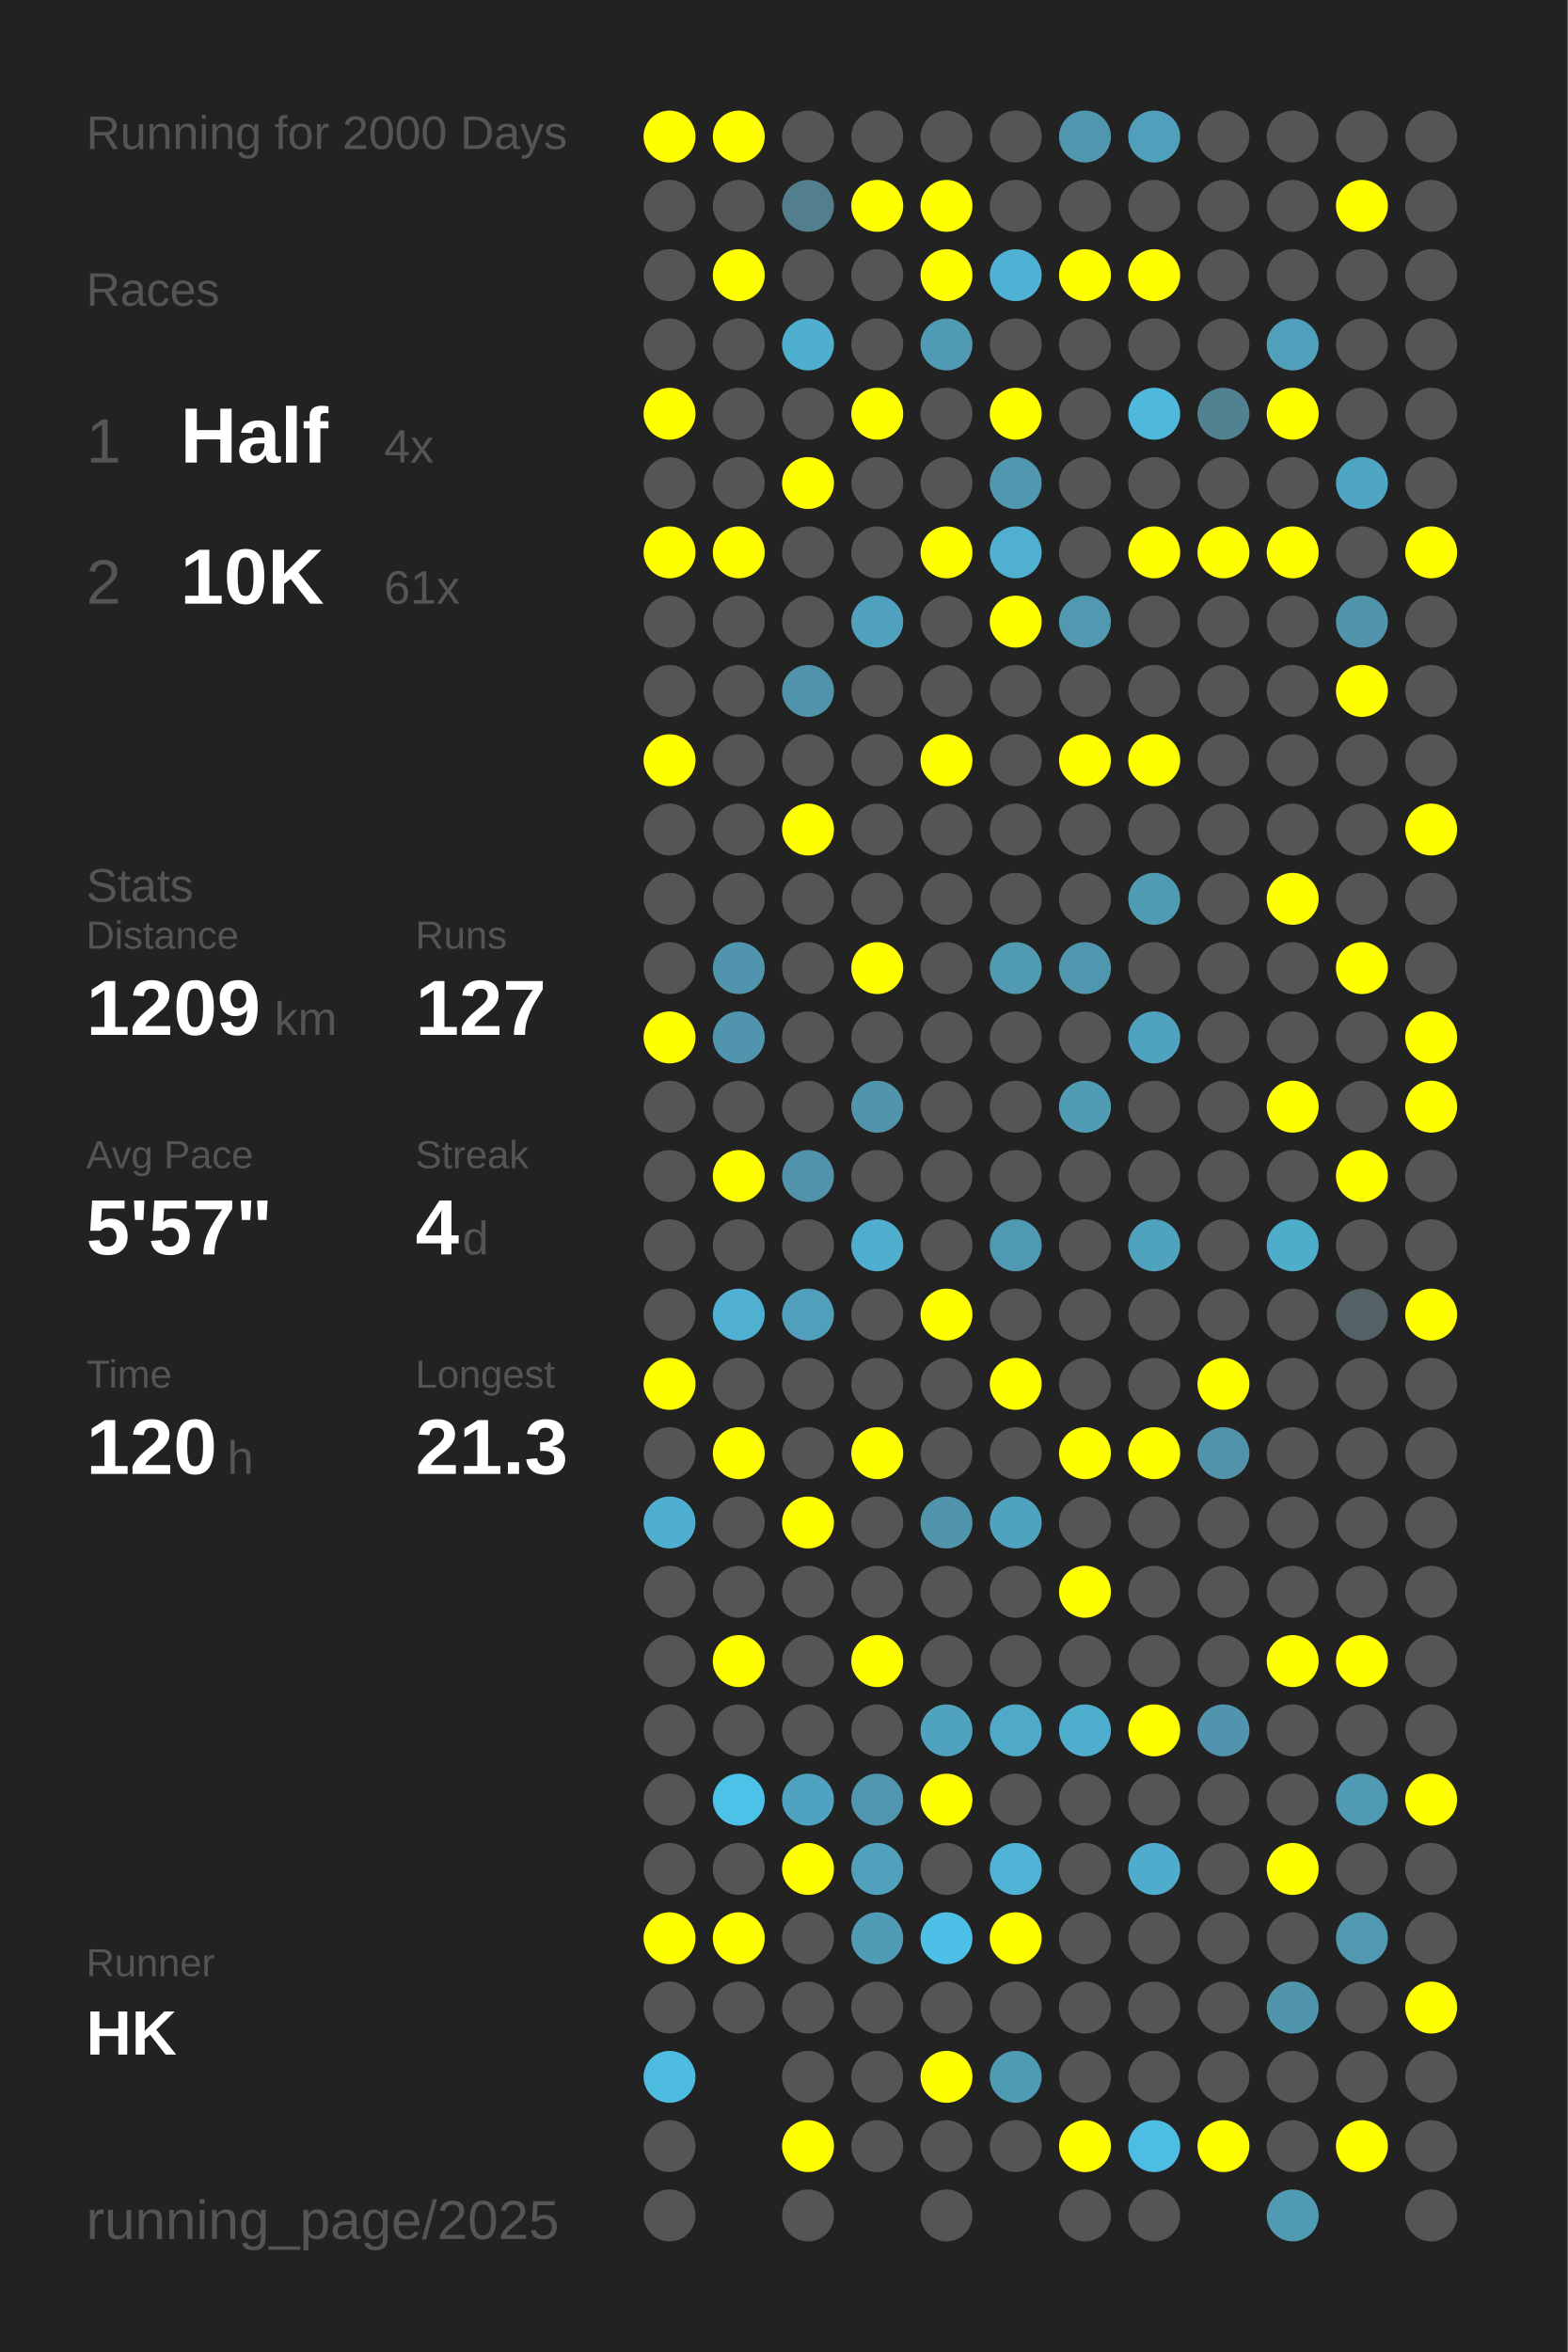
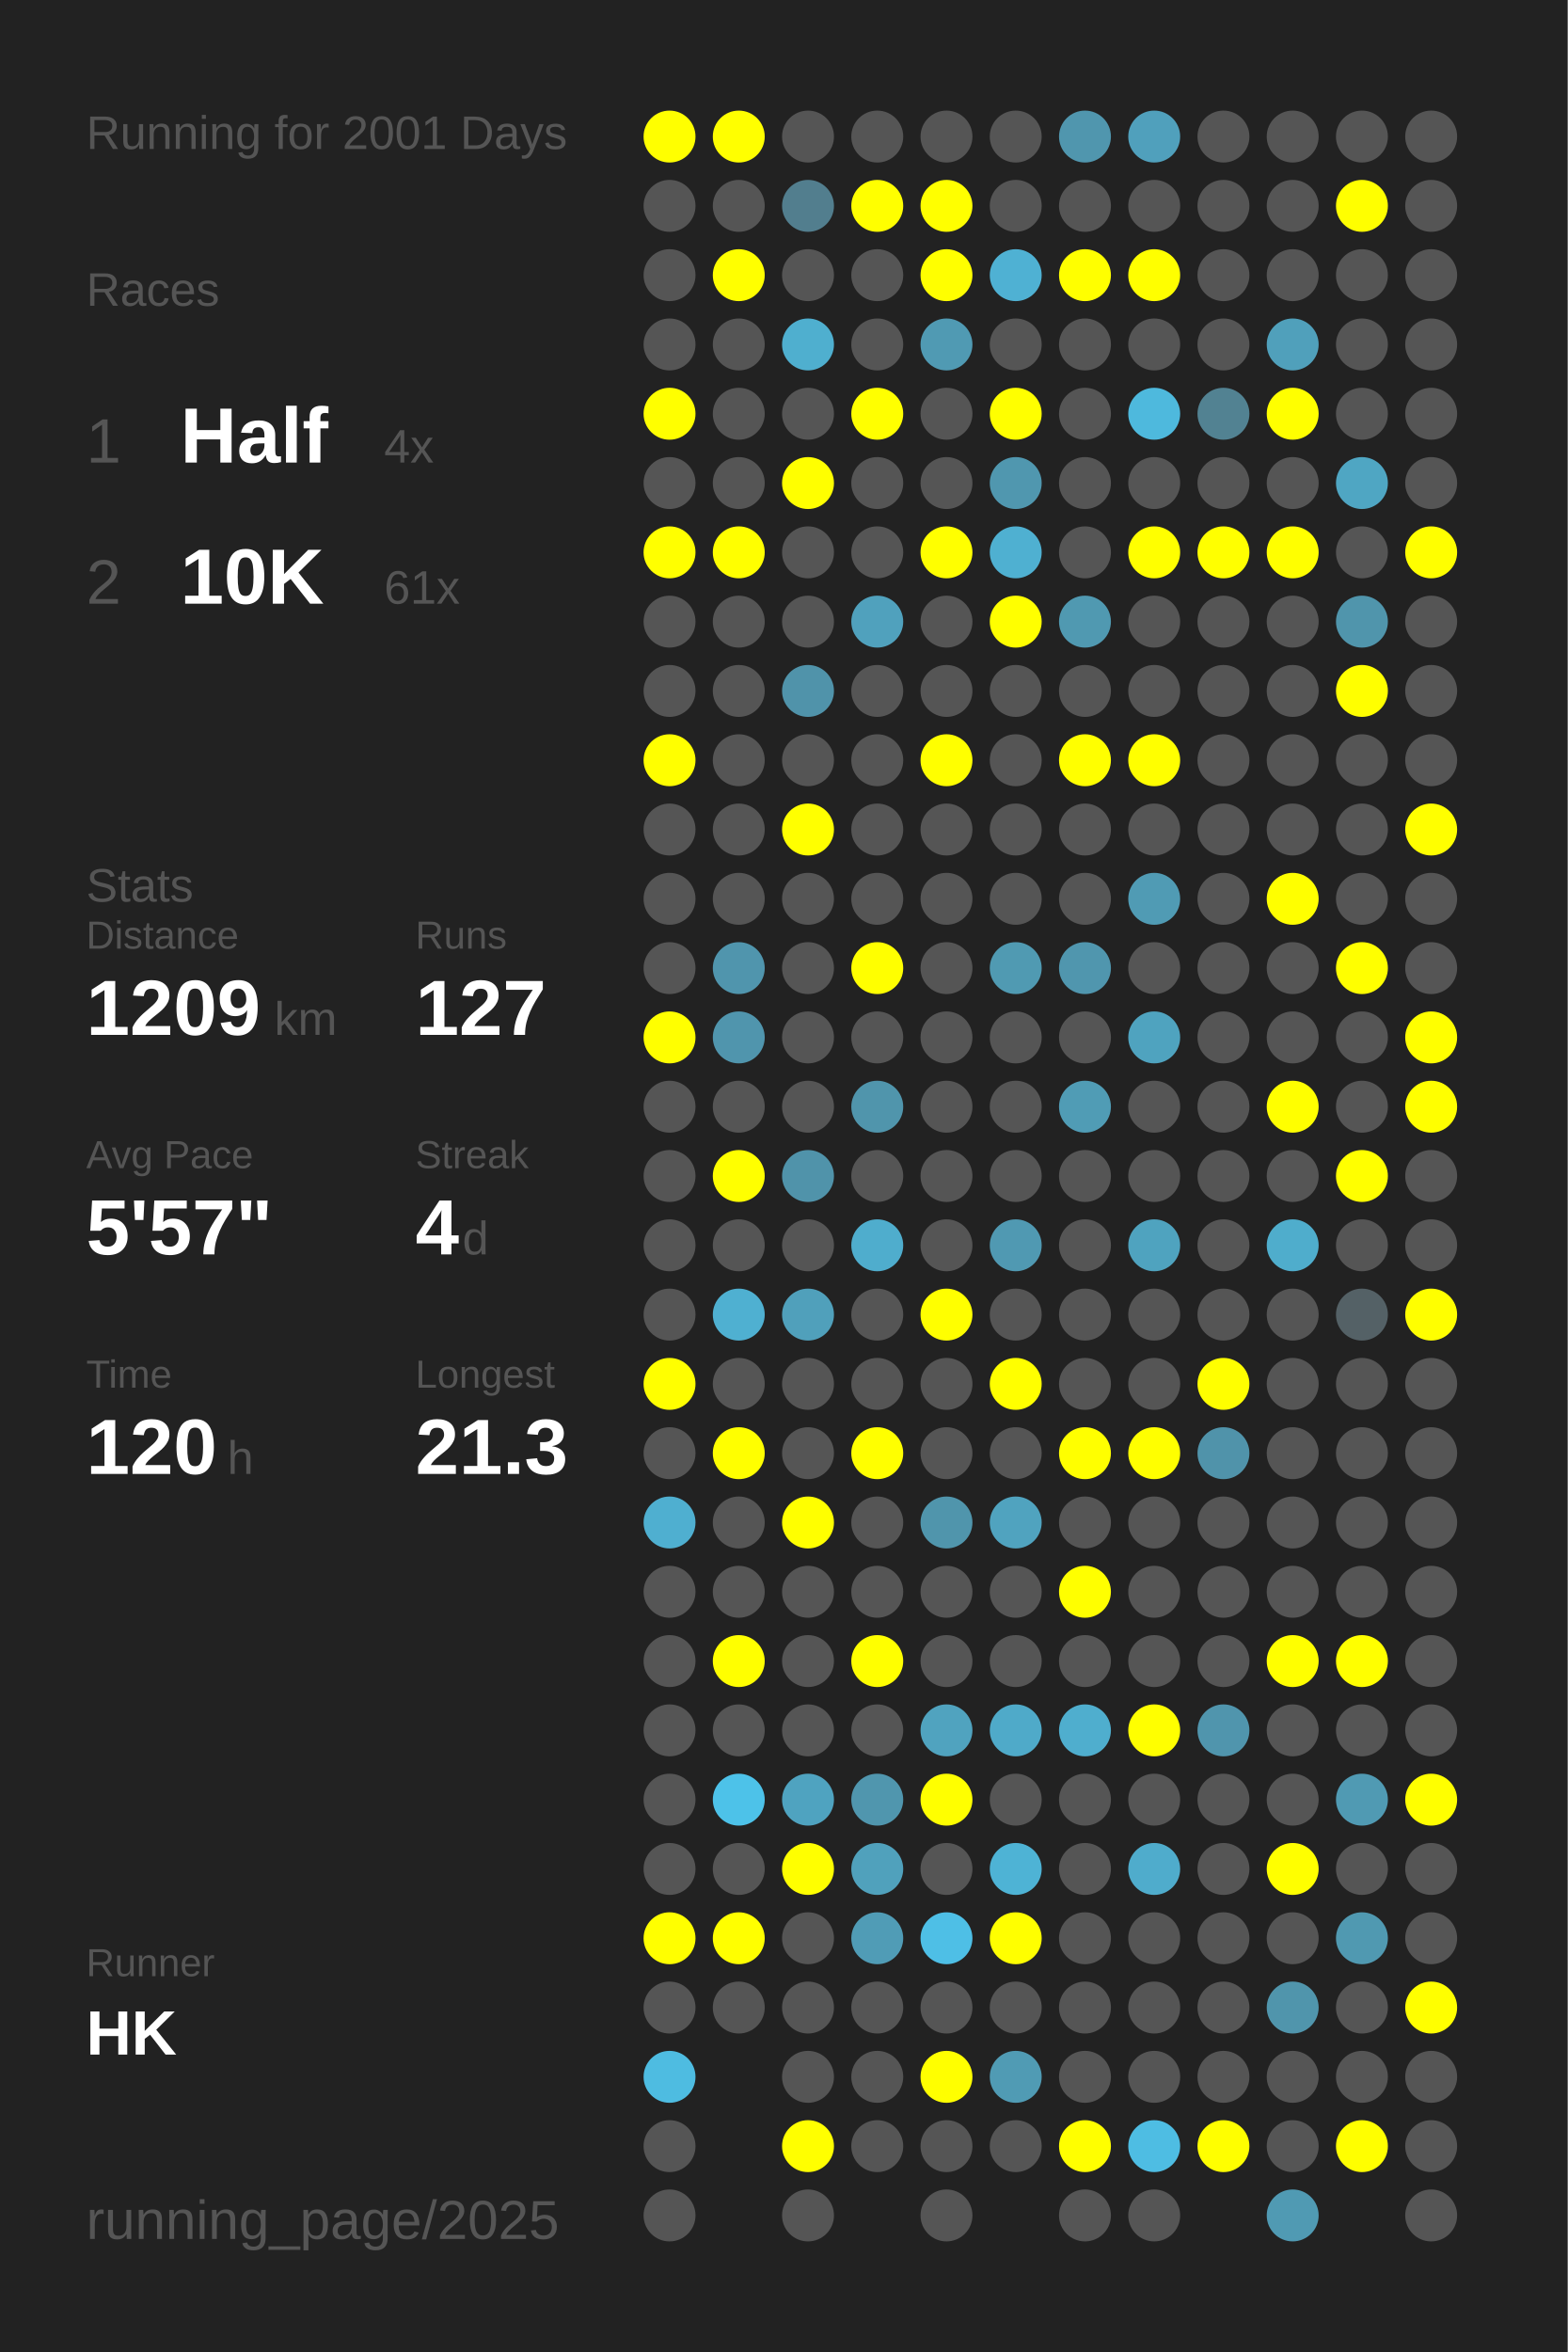
<svg xmlns="http://www.w3.org/2000/svg" baseProfile="full" height="300mm" version="1.1" viewBox="0,0,200,300" width="200mm">
  <defs />
  <rect fill="#222222" height="300" width="200" x="0" y="0" />
-   <text fill="#555555" style="font-size:6px; font-family:Arial;" x="11" y="19">Running for 2000 Days</text>
+   <text fill="#555555" style="font-size:6px; font-family:Arial;" x="11" y="19">Running for 2001 Days</text>
  <text fill="#555555" style="font-size:6px; font-family:Arial;" x="11" y="39">Races</text>
  <text fill="#555555" style="font-size:8px; font-family:Arial;" x="11" y="59">1</text>
  <text fill="#FFFFFF" style="font-size:10px; font-family:Arial; font-weight:bold;" x="23" y="59">Half</text>
  <text fill="#555555" style="font-size:6px; font-family:Arial;" x="49" y="59">4x</text>
  <text fill="#555555" style="font-size:8px; font-family:Arial;" x="11" y="77">2</text>
  <text fill="#FFFFFF" style="font-size:10px; font-family:Arial; font-weight:bold;" x="23" y="77">10K</text>
  <text fill="#555555" style="font-size:6px; font-family:Arial;" x="49" y="77">61x</text>
  <text fill="#555555" style="font-size:6px; font-family:Arial;" x="11" y="115">Stats</text>
  <text fill="#555555" style="font-size:5px; font-family:Arial;" x="11" y="121">Distance</text>
  <text fill="#FFFFFF" style="font-size:10px; font-family:Arial; font-weight:bold;" x="11" y="132">1209</text>
  <text fill="#555555" style="font-size:6px; font-family:Arial;" x="35" y="132">km</text>
  <text fill="#555555" style="font-size:5px; font-family:Arial;" x="53" y="121">Runs</text>
  <text fill="#FFFFFF" style="font-size:10px; font-family:Arial; font-weight:bold;" x="53" y="132">127</text>
  <text fill="#555555" style="font-size:5px; font-family:Arial;" x="11" y="149">Avg Pace</text>
  <text fill="#FFFFFF" style="font-size:10px; font-family:Arial; font-weight:bold;" x="11" y="160">5'57"</text>
  <text fill="#555555" style="font-size:5px; font-family:Arial;" x="53" y="149">Streak</text>
  <text fill="#FFFFFF" style="font-size:10px; font-family:Arial; font-weight:bold;" x="53" y="160">4</text>
  <text fill="#555555" style="font-size:6px; font-family:Arial;" x="59" y="160">d</text>
  <text fill="#555555" style="font-size:5px; font-family:Arial;" x="11" y="177">Time</text>
  <text fill="#FFFFFF" style="font-size:10px; font-family:Arial; font-weight:bold;" x="11" y="188">120</text>
  <text fill="#555555" style="font-size:6px; font-family:Arial;" x="29" y="188">h</text>
  <text fill="#555555" style="font-size:5px; font-family:Arial;" x="53" y="177">Longest</text>
  <text fill="#FFFFFF" style="font-size:10px; font-family:Arial; font-weight:bold;" x="53" y="188">21.3</text>
  <text fill="#555555" style="font-size:5px; font-family:Arial;" x="11" y="252.065">Runner</text>
  <text fill="#FFFFFF" style="font-size:8px; font-family:Arial; font-weight:bold;" x="11" y="262.065">HK</text>
  <text fill="#555555" style="font-size:7px; font-family:Arial;" x="11" y="285.581">running_page/2025</text>
  <circle cx="85.417" cy="17.419" fill="#FFFF00" r="3.312" />
  <circle cx="85.417" cy="26.258" fill="#555555" r="3.312" />
  <circle cx="85.417" cy="35.097" fill="#555555" r="3.312" />
  <circle cx="85.417" cy="43.935" fill="#555555" r="3.312" />
  <circle cx="85.417" cy="52.774" fill="#FFFF00" r="3.312" />
  <circle cx="85.417" cy="61.613" fill="#555555" r="3.312" />
  <circle cx="85.417" cy="70.452" fill="#FFFF00" r="3.312" />
  <circle cx="85.417" cy="79.29" fill="#555555" r="3.312" />
  <circle cx="85.417" cy="88.129" fill="#555555" r="3.312" />
  <circle cx="85.417" cy="96.968" fill="#FFFF00" r="3.312" />
  <circle cx="85.417" cy="105.806" fill="#555555" r="3.312" />
  <circle cx="85.417" cy="114.645" fill="#555555" r="3.312" />
  <circle cx="85.417" cy="123.484" fill="#555555" r="3.312" />
  <circle cx="85.417" cy="132.323" fill="#FFFF00" r="3.312" />
  <circle cx="85.417" cy="141.161" fill="#555555" r="3.312" />
  <circle cx="85.417" cy="150" fill="#555555" r="3.312" />
  <circle cx="85.417" cy="158.839" fill="#555555" r="3.312" />
  <circle cx="85.417" cy="167.677" fill="#555555" r="3.312" />
  <circle cx="85.417" cy="176.516" fill="#FFFF00" r="3.312" />
  <circle cx="85.417" cy="185.355" fill="#555555" r="3.312" />
  <circle cx="85.417" cy="194.194" fill="#4fafd0" r="3.312" />
  <circle cx="85.417" cy="203.032" fill="#555555" r="3.312" />
  <circle cx="85.417" cy="211.871" fill="#555555" r="3.312" />
  <circle cx="85.417" cy="220.71" fill="#555555" r="3.312" />
  <circle cx="85.417" cy="229.548" fill="#555555" r="3.312" />
  <circle cx="85.417" cy="238.387" fill="#555555" r="3.312" />
  <circle cx="85.417" cy="247.226" fill="#FFFF00" r="3.312" />
  <circle cx="85.417" cy="256.065" fill="#555555" r="3.312" />
  <circle cx="85.417" cy="264.903" fill="#4ebce1" r="3.312" />
  <circle cx="85.417" cy="273.742" fill="#555555" r="3.312" />
  <circle cx="85.417" cy="282.581" fill="#555555" r="3.312" />
  <circle cx="94.25" cy="17.419" fill="#FFFF00" r="3.312" />
  <circle cx="94.25" cy="26.258" fill="#555555" r="3.312" />
  <circle cx="94.25" cy="35.097" fill="#FFFF00" r="3.312" />
  <circle cx="94.25" cy="43.935" fill="#555555" r="3.312" />
  <circle cx="94.25" cy="52.774" fill="#555555" r="3.312" />
  <circle cx="94.25" cy="61.613" fill="#555555" r="3.312" />
  <circle cx="94.25" cy="70.452" fill="#FFFF00" r="3.312" />
  <circle cx="94.25" cy="79.29" fill="#555555" r="3.312" />
  <circle cx="94.25" cy="88.129" fill="#555555" r="3.312" />
  <circle cx="94.25" cy="96.968" fill="#555555" r="3.312" />
  <circle cx="94.25" cy="105.806" fill="#555555" r="3.312" />
  <circle cx="94.25" cy="114.645" fill="#555555" r="3.312" />
  <circle cx="94.25" cy="123.484" fill="#5095ad" r="3.312" />
  <circle cx="94.25" cy="132.323" fill="#5095ad" r="3.312" />
  <circle cx="94.25" cy="141.161" fill="#555555" r="3.312" />
  <circle cx="94.25" cy="150" fill="#FFFF00" r="3.312" />
  <circle cx="94.25" cy="158.839" fill="#555555" r="3.312" />
  <circle cx="94.25" cy="167.677" fill="#4fb0d1" r="3.312" />
  <circle cx="94.25" cy="176.516" fill="#555555" r="3.312" />
  <circle cx="94.25" cy="185.355" fill="#FFFF00" r="3.312" />
  <circle cx="94.25" cy="194.194" fill="#555555" r="3.312" />
  <circle cx="94.25" cy="203.032" fill="#555555" r="3.312" />
  <circle cx="94.25" cy="211.871" fill="#FFFF00" r="3.312" />
  <circle cx="94.25" cy="220.71" fill="#555555" r="3.312" />
  <circle cx="94.25" cy="229.548" fill="#4dc2e9" r="3.312" />
  <circle cx="94.25" cy="238.387" fill="#555555" r="3.312" />
  <circle cx="94.25" cy="247.226" fill="#FFFF00" r="3.312" />
  <circle cx="94.25" cy="256.065" fill="#555555" r="3.312" />
  <circle cx="103.083" cy="17.419" fill="#555555" r="3.312" />
  <circle cx="103.083" cy="26.258" fill="#527e8e" r="3.312" />
  <circle cx="103.083" cy="35.097" fill="#555555" r="3.312" />
  <circle cx="103.083" cy="43.935" fill="#4fafcf" r="3.312" />
  <circle cx="103.083" cy="52.774" fill="#555555" r="3.312" />
  <circle cx="103.083" cy="61.613" fill="#FFFF00" r="3.312" />
  <circle cx="103.083" cy="70.452" fill="#555555" r="3.312" />
  <circle cx="103.083" cy="79.29" fill="#555555" r="3.312" />
  <circle cx="103.083" cy="88.129" fill="#5093aa" r="3.312" />
  <circle cx="103.083" cy="96.968" fill="#555555" r="3.312" />
  <circle cx="103.083" cy="105.806" fill="#FFFF00" r="3.312" />
  <circle cx="103.083" cy="114.645" fill="#555555" r="3.312" />
  <circle cx="103.083" cy="123.484" fill="#555555" r="3.312" />
  <circle cx="103.083" cy="132.323" fill="#555555" r="3.312" />
  <circle cx="103.083" cy="141.161" fill="#555555" r="3.312" />
  <circle cx="103.083" cy="150" fill="#5093aa" r="3.312" />
  <circle cx="103.083" cy="158.839" fill="#555555" r="3.312" />
  <circle cx="103.083" cy="167.677" fill="#50a0bb" r="3.312" />
  <circle cx="103.083" cy="176.516" fill="#555555" r="3.312" />
  <circle cx="103.083" cy="185.355" fill="#555555" r="3.312" />
  <circle cx="103.083" cy="194.194" fill="#FFFF00" r="3.312" />
  <circle cx="103.083" cy="203.032" fill="#555555" r="3.312" />
  <circle cx="103.083" cy="211.871" fill="#555555" r="3.312" />
  <circle cx="103.083" cy="220.71" fill="#555555" r="3.312" />
  <circle cx="103.083" cy="229.548" fill="#4fa3c0" r="3.312" />
  <circle cx="103.083" cy="238.387" fill="#FFFF00" r="3.312" />
  <circle cx="103.083" cy="247.226" fill="#555555" r="3.312" />
  <circle cx="103.083" cy="256.065" fill="#555555" r="3.312" />
  <circle cx="103.083" cy="264.903" fill="#555555" r="3.312" />
  <circle cx="103.083" cy="273.742" fill="#FFFF00" r="3.312" />
  <circle cx="103.083" cy="282.581" fill="#555555" r="3.312" />
  <circle cx="111.917" cy="17.419" fill="#555555" r="3.312" />
  <circle cx="111.917" cy="26.258" fill="#FFFF00" r="3.312" />
  <circle cx="111.917" cy="35.097" fill="#555555" r="3.312" />
  <circle cx="111.917" cy="43.935" fill="#555555" r="3.312" />
  <circle cx="111.917" cy="52.774" fill="#FFFF00" r="3.312" />
  <circle cx="111.917" cy="61.613" fill="#555555" r="3.312" />
  <circle cx="111.917" cy="70.452" fill="#555555" r="3.312" />
  <circle cx="111.917" cy="79.29" fill="#50a1bd" r="3.312" />
  <circle cx="111.917" cy="88.129" fill="#555555" r="3.312" />
  <circle cx="111.917" cy="96.968" fill="#555555" r="3.312" />
  <circle cx="111.917" cy="105.806" fill="#555555" r="3.312" />
  <circle cx="111.917" cy="114.645" fill="#555555" r="3.312" />
  <circle cx="111.917" cy="123.484" fill="#FFFF00" r="3.312" />
  <circle cx="111.917" cy="132.323" fill="#555555" r="3.312" />
  <circle cx="111.917" cy="141.161" fill="#5095ac" r="3.312" />
  <circle cx="111.917" cy="150" fill="#555555" r="3.312" />
  <circle cx="111.917" cy="158.839" fill="#4fadcd" r="3.312" />
  <circle cx="111.917" cy="167.677" fill="#555555" r="3.312" />
  <circle cx="111.917" cy="176.516" fill="#555555" r="3.312" />
  <circle cx="111.917" cy="185.355" fill="#FFFF00" r="3.312" />
  <circle cx="111.917" cy="194.194" fill="#555555" r="3.312" />
  <circle cx="111.917" cy="203.032" fill="#555555" r="3.312" />
  <circle cx="111.917" cy="211.871" fill="#FFFF00" r="3.312" />
  <circle cx="111.917" cy="220.71" fill="#555555" r="3.312" />
  <circle cx="111.917" cy="229.548" fill="#5096ae" r="3.312" />
  <circle cx="111.917" cy="238.387" fill="#50a1bc" r="3.312" />
  <circle cx="111.917" cy="247.226" fill="#509cb6" r="3.312" />
  <circle cx="111.917" cy="256.065" fill="#555555" r="3.312" />
  <circle cx="111.917" cy="264.903" fill="#555555" r="3.312" />
  <circle cx="111.917" cy="273.742" fill="#555555" r="3.312" />
  <circle cx="120.75" cy="17.419" fill="#555555" r="3.312" />
  <circle cx="120.75" cy="26.258" fill="#FFFF00" r="3.312" />
  <circle cx="120.75" cy="35.097" fill="#FFFF00" r="3.312" />
  <circle cx="120.75" cy="43.935" fill="#509ab3" r="3.312" />
  <circle cx="120.75" cy="52.774" fill="#555555" r="3.312" />
  <circle cx="120.75" cy="61.613" fill="#555555" r="3.312" />
  <circle cx="120.75" cy="70.452" fill="#FFFF00" r="3.312" />
  <circle cx="120.75" cy="79.29" fill="#555555" r="3.312" />
  <circle cx="120.75" cy="88.129" fill="#555555" r="3.312" />
  <circle cx="120.75" cy="96.968" fill="#FFFF00" r="3.312" />
  <circle cx="120.75" cy="105.806" fill="#555555" r="3.312" />
  <circle cx="120.75" cy="114.645" fill="#555555" r="3.312" />
  <circle cx="120.75" cy="123.484" fill="#555555" r="3.312" />
  <circle cx="120.75" cy="132.323" fill="#555555" r="3.312" />
  <circle cx="120.75" cy="141.161" fill="#555555" r="3.312" />
  <circle cx="120.75" cy="150" fill="#555555" r="3.312" />
  <circle cx="120.75" cy="158.839" fill="#555555" r="3.312" />
  <circle cx="120.75" cy="167.677" fill="#FFFF00" r="3.312" />
  <circle cx="120.75" cy="176.516" fill="#555555" r="3.312" />
  <circle cx="120.75" cy="185.355" fill="#555555" r="3.312" />
  <circle cx="120.75" cy="194.194" fill="#5095ac" r="3.312" />
  <circle cx="120.75" cy="203.032" fill="#555555" r="3.312" />
  <circle cx="120.75" cy="211.871" fill="#555555" r="3.312" />
  <circle cx="120.75" cy="220.71" fill="#50a3bf" r="3.312" />
  <circle cx="120.75" cy="229.548" fill="#FFFF00" r="3.312" />
  <circle cx="120.75" cy="238.387" fill="#555555" r="3.312" />
  <circle cx="120.75" cy="247.226" fill="#4ebfe6" r="3.312" />
  <circle cx="120.75" cy="256.065" fill="#555555" r="3.312" />
  <circle cx="120.75" cy="264.903" fill="#FFFF00" r="3.312" />
  <circle cx="120.75" cy="273.742" fill="#555555" r="3.312" />
  <circle cx="120.75" cy="282.581" fill="#555555" r="3.312" />
  <circle cx="129.583" cy="17.419" fill="#555555" r="3.312" />
  <circle cx="129.583" cy="26.258" fill="#555555" r="3.312" />
  <circle cx="129.583" cy="35.097" fill="#4fb1d3" r="3.312" />
  <circle cx="129.583" cy="43.935" fill="#555555" r="3.312" />
  <circle cx="129.583" cy="52.774" fill="#FFFF00" r="3.312" />
  <circle cx="129.583" cy="61.613" fill="#5097af" r="3.312" />
  <circle cx="129.583" cy="70.452" fill="#4fb0d1" r="3.312" />
  <circle cx="129.583" cy="79.29" fill="#FFFF00" r="3.312" />
  <circle cx="129.583" cy="88.129" fill="#555555" r="3.312" />
  <circle cx="129.583" cy="96.968" fill="#555555" r="3.312" />
  <circle cx="129.583" cy="105.806" fill="#555555" r="3.312" />
  <circle cx="129.583" cy="114.645" fill="#555555" r="3.312" />
  <circle cx="129.583" cy="123.484" fill="#509ab2" r="3.312" />
  <circle cx="129.583" cy="132.323" fill="#555555" r="3.312" />
  <circle cx="129.583" cy="141.161" fill="#555555" r="3.312" />
  <circle cx="129.583" cy="150" fill="#555555" r="3.312" />
  <circle cx="129.583" cy="158.839" fill="#5099b2" r="3.312" />
  <circle cx="129.583" cy="167.677" fill="#555555" r="3.312" />
  <circle cx="129.583" cy="176.516" fill="#FFFF00" r="3.312" />
  <circle cx="129.583" cy="185.355" fill="#555555" r="3.312" />
  <circle cx="129.583" cy="194.194" fill="#50a3bf" r="3.312" />
  <circle cx="129.583" cy="203.032" fill="#555555" r="3.312" />
  <circle cx="129.583" cy="211.871" fill="#555555" r="3.312" />
  <circle cx="129.583" cy="220.71" fill="#4faac9" r="3.312" />
  <circle cx="129.583" cy="229.548" fill="#555555" r="3.312" />
  <circle cx="129.583" cy="238.387" fill="#4eb3d5" r="3.312" />
  <circle cx="129.583" cy="247.226" fill="#FFFF00" r="3.312" />
  <circle cx="129.583" cy="256.065" fill="#555555" r="3.312" />
  <circle cx="129.583" cy="264.903" fill="#509bb4" r="3.312" />
  <circle cx="129.583" cy="273.742" fill="#555555" r="3.312" />
  <circle cx="138.417" cy="17.419" fill="#5096ae" r="3.312" />
  <circle cx="138.417" cy="26.258" fill="#555555" r="3.312" />
  <circle cx="138.417" cy="35.097" fill="#FFFF00" r="3.312" />
  <circle cx="138.417" cy="43.935" fill="#555555" r="3.312" />
  <circle cx="138.417" cy="52.774" fill="#555555" r="3.312" />
  <circle cx="138.417" cy="61.613" fill="#555555" r="3.312" />
  <circle cx="138.417" cy="70.452" fill="#555555" r="3.312" />
  <circle cx="138.417" cy="79.29" fill="#5099b1" r="3.312" />
  <circle cx="138.417" cy="88.129" fill="#555555" r="3.312" />
  <circle cx="138.417" cy="96.968" fill="#FFFF00" r="3.312" />
  <circle cx="138.417" cy="105.806" fill="#555555" r="3.312" />
  <circle cx="138.417" cy="114.645" fill="#555555" r="3.312" />
  <circle cx="138.417" cy="123.484" fill="#5096ae" r="3.312" />
  <circle cx="138.417" cy="132.323" fill="#555555" r="3.312" />
  <circle cx="138.417" cy="141.161" fill="#509cb5" r="3.312" />
  <circle cx="138.417" cy="150" fill="#555555" r="3.312" />
  <circle cx="138.417" cy="158.839" fill="#555555" r="3.312" />
  <circle cx="138.417" cy="167.677" fill="#555555" r="3.312" />
  <circle cx="138.417" cy="176.516" fill="#555555" r="3.312" />
  <circle cx="138.417" cy="185.355" fill="#FFFF00" r="3.312" />
  <circle cx="138.417" cy="194.194" fill="#555555" r="3.312" />
  <circle cx="138.417" cy="203.032" fill="#FFFF00" r="3.312" />
  <circle cx="138.417" cy="211.871" fill="#555555" r="3.312" />
  <circle cx="138.417" cy="220.71" fill="#4faece" r="3.312" />
  <circle cx="138.417" cy="229.548" fill="#555555" r="3.312" />
  <circle cx="138.417" cy="238.387" fill="#555555" r="3.312" />
  <circle cx="138.417" cy="247.226" fill="#555555" r="3.312" />
  <circle cx="138.417" cy="256.065" fill="#555555" r="3.312" />
  <circle cx="138.417" cy="264.903" fill="#555555" r="3.312" />
  <circle cx="138.417" cy="273.742" fill="#FFFF00" r="3.312" />
  <circle cx="138.417" cy="282.581" fill="#555555" r="3.312" />
  <circle cx="147.25" cy="17.419" fill="#50a0bc" r="3.312" />
  <circle cx="147.25" cy="26.258" fill="#555555" r="3.312" />
  <circle cx="147.25" cy="35.097" fill="#FFFF00" r="3.312" />
  <circle cx="147.25" cy="43.935" fill="#555555" r="3.312" />
  <circle cx="147.25" cy="52.774" fill="#4eb9dd" r="3.312" />
  <circle cx="147.25" cy="61.613" fill="#555555" r="3.312" />
  <circle cx="147.25" cy="70.452" fill="#FFFF00" r="3.312" />
  <circle cx="147.25" cy="79.29" fill="#555555" r="3.312" />
  <circle cx="147.25" cy="88.129" fill="#555555" r="3.312" />
  <circle cx="147.25" cy="96.968" fill="#FFFF00" r="3.312" />
  <circle cx="147.25" cy="105.806" fill="#555555" r="3.312" />
  <circle cx="147.25" cy="114.645" fill="#509bb4" r="3.312" />
  <circle cx="147.25" cy="123.484" fill="#555555" r="3.312" />
  <circle cx="147.25" cy="132.323" fill="#4fa3bf" r="3.312" />
  <circle cx="147.25" cy="141.161" fill="#555555" r="3.312" />
  <circle cx="147.25" cy="150" fill="#555555" r="3.312" />
  <circle cx="147.25" cy="158.839" fill="#4fa3bf" r="3.312" />
  <circle cx="147.25" cy="167.677" fill="#555555" r="3.312" />
  <circle cx="147.25" cy="176.516" fill="#555555" r="3.312" />
  <circle cx="147.25" cy="185.355" fill="#FFFF00" r="3.312" />
  <circle cx="147.25" cy="194.194" fill="#555555" r="3.312" />
  <circle cx="147.25" cy="203.032" fill="#555555" r="3.312" />
  <circle cx="147.25" cy="211.871" fill="#555555" r="3.312" />
  <circle cx="147.25" cy="220.71" fill="#FFFF00" r="3.312" />
  <circle cx="147.25" cy="229.548" fill="#555555" r="3.312" />
  <circle cx="147.25" cy="238.387" fill="#4faccc" r="3.312" />
  <circle cx="147.25" cy="247.226" fill="#555555" r="3.312" />
  <circle cx="147.25" cy="256.065" fill="#555555" r="3.312" />
  <circle cx="147.25" cy="264.903" fill="#555555" r="3.312" />
  <circle cx="147.25" cy="273.742" fill="#4ebde3" r="3.312" />
  <circle cx="147.25" cy="282.581" fill="#555555" r="3.312" />
  <circle cx="156.083" cy="17.419" fill="#555555" r="3.312" />
  <circle cx="156.083" cy="26.258" fill="#555555" r="3.312" />
  <circle cx="156.083" cy="35.097" fill="#555555" r="3.312" />
  <circle cx="156.083" cy="43.935" fill="#555555" r="3.312" />
  <circle cx="156.083" cy="52.774" fill="#528292" r="3.312" />
  <circle cx="156.083" cy="61.613" fill="#555555" r="3.312" />
  <circle cx="156.083" cy="70.452" fill="#FFFF00" r="3.312" />
  <circle cx="156.083" cy="79.29" fill="#555555" r="3.312" />
  <circle cx="156.083" cy="88.129" fill="#555555" r="3.312" />
  <circle cx="156.083" cy="96.968" fill="#555555" r="3.312" />
  <circle cx="156.083" cy="105.806" fill="#555555" r="3.312" />
  <circle cx="156.083" cy="114.645" fill="#555555" r="3.312" />
  <circle cx="156.083" cy="123.484" fill="#555555" r="3.312" />
  <circle cx="156.083" cy="132.323" fill="#555555" r="3.312" />
  <circle cx="156.083" cy="141.161" fill="#555555" r="3.312" />
  <circle cx="156.083" cy="150" fill="#555555" r="3.312" />
  <circle cx="156.083" cy="158.839" fill="#555555" r="3.312" />
  <circle cx="156.083" cy="167.677" fill="#555555" r="3.312" />
  <circle cx="156.083" cy="176.516" fill="#FFFF00" r="3.312" />
  <circle cx="156.083" cy="185.355" fill="#5093aa" r="3.312" />
  <circle cx="156.083" cy="194.194" fill="#555555" r="3.312" />
  <circle cx="156.083" cy="203.032" fill="#555555" r="3.312" />
  <circle cx="156.083" cy="211.871" fill="#555555" r="3.312" />
  <circle cx="156.083" cy="220.71" fill="#5095ad" r="3.312" />
  <circle cx="156.083" cy="229.548" fill="#555555" r="3.312" />
  <circle cx="156.083" cy="238.387" fill="#555555" r="3.312" />
  <circle cx="156.083" cy="247.226" fill="#555555" r="3.312" />
  <circle cx="156.083" cy="256.065" fill="#555555" r="3.312" />
  <circle cx="156.083" cy="264.903" fill="#555555" r="3.312" />
  <circle cx="156.083" cy="273.742" fill="#FFFF00" r="3.312" />
  <circle cx="164.917" cy="17.419" fill="#555555" r="3.312" />
  <circle cx="164.917" cy="26.258" fill="#555555" r="3.312" />
  <circle cx="164.917" cy="35.097" fill="#555555" r="3.312" />
  <circle cx="164.917" cy="43.935" fill="#50a0bb" r="3.312" />
  <circle cx="164.917" cy="52.774" fill="#FFFF00" r="3.312" />
  <circle cx="164.917" cy="61.613" fill="#555555" r="3.312" />
  <circle cx="164.917" cy="70.452" fill="#FFFF00" r="3.312" />
  <circle cx="164.917" cy="79.29" fill="#555555" r="3.312" />
  <circle cx="164.917" cy="88.129" fill="#555555" r="3.312" />
  <circle cx="164.917" cy="96.968" fill="#555555" r="3.312" />
  <circle cx="164.917" cy="105.806" fill="#555555" r="3.312" />
  <circle cx="164.917" cy="114.645" fill="#FFFF00" r="3.312" />
  <circle cx="164.917" cy="123.484" fill="#555555" r="3.312" />
  <circle cx="164.917" cy="132.323" fill="#555555" r="3.312" />
  <circle cx="164.917" cy="141.161" fill="#FFFF00" r="3.312" />
  <circle cx="164.917" cy="150" fill="#555555" r="3.312" />
  <circle cx="164.917" cy="158.839" fill="#4fadcc" r="3.312" />
  <circle cx="164.917" cy="167.677" fill="#555555" r="3.312" />
  <circle cx="164.917" cy="176.516" fill="#555555" r="3.312" />
  <circle cx="164.917" cy="185.355" fill="#555555" r="3.312" />
  <circle cx="164.917" cy="194.194" fill="#555555" r="3.312" />
  <circle cx="164.917" cy="203.032" fill="#555555" r="3.312" />
  <circle cx="164.917" cy="211.871" fill="#FFFF00" r="3.312" />
  <circle cx="164.917" cy="220.71" fill="#555555" r="3.312" />
  <circle cx="164.917" cy="229.548" fill="#555555" r="3.312" />
  <circle cx="164.917" cy="238.387" fill="#FFFF00" r="3.312" />
  <circle cx="164.917" cy="247.226" fill="#555555" r="3.312" />
  <circle cx="164.917" cy="256.065" fill="#5095ac" r="3.312" />
  <circle cx="164.917" cy="264.903" fill="#555555" r="3.312" />
  <circle cx="164.917" cy="273.742" fill="#555555" r="3.312" />
  <circle cx="164.917" cy="282.581" fill="#509ab3" r="3.312" />
  <circle cx="173.75" cy="17.419" fill="#555555" r="3.312" />
  <circle cx="173.75" cy="26.258" fill="#FFFF00" r="3.312" />
  <circle cx="173.75" cy="35.097" fill="#555555" r="3.312" />
  <circle cx="173.75" cy="43.935" fill="#555555" r="3.312" />
  <circle cx="173.75" cy="52.774" fill="#555555" r="3.312" />
  <circle cx="173.75" cy="61.613" fill="#4fa6c3" r="3.312" />
  <circle cx="173.75" cy="70.452" fill="#555555" r="3.312" />
  <circle cx="173.75" cy="79.29" fill="#5095ac" r="3.312" />
  <circle cx="173.75" cy="88.129" fill="#FFFF00" r="3.312" />
  <circle cx="173.75" cy="96.968" fill="#555555" r="3.312" />
  <circle cx="173.75" cy="105.806" fill="#555555" r="3.312" />
  <circle cx="173.75" cy="114.645" fill="#555555" r="3.312" />
  <circle cx="173.75" cy="123.484" fill="#FFFF00" r="3.312" />
  <circle cx="173.75" cy="132.323" fill="#555555" r="3.312" />
  <circle cx="173.75" cy="141.161" fill="#555555" r="3.312" />
  <circle cx="173.75" cy="150" fill="#FFFF00" r="3.312" />
  <circle cx="173.75" cy="158.839" fill="#555555" r="3.312" />
  <circle cx="173.75" cy="167.677" fill="#546166" r="3.312" />
  <circle cx="173.75" cy="176.516" fill="#555555" r="3.312" />
  <circle cx="173.75" cy="185.355" fill="#555555" r="3.312" />
  <circle cx="173.75" cy="194.194" fill="#555555" r="3.312" />
  <circle cx="173.75" cy="203.032" fill="#555555" r="3.312" />
  <circle cx="173.75" cy="211.871" fill="#FFFF00" r="3.312" />
  <circle cx="173.75" cy="220.71" fill="#555555" r="3.312" />
  <circle cx="173.75" cy="229.548" fill="#509ab3" r="3.312" />
  <circle cx="173.75" cy="238.387" fill="#555555" r="3.312" />
  <circle cx="173.75" cy="247.226" fill="#5099b1" r="3.312" />
  <circle cx="173.75" cy="256.065" fill="#555555" r="3.312" />
  <circle cx="173.75" cy="264.903" fill="#555555" r="3.312" />
  <circle cx="173.75" cy="273.742" fill="#FFFF00" r="3.312" />
  <circle cx="182.583" cy="17.419" fill="#555555" r="3.312" />
  <circle cx="182.583" cy="26.258" fill="#555555" r="3.312" />
  <circle cx="182.583" cy="35.097" fill="#555555" r="3.312" />
  <circle cx="182.583" cy="43.935" fill="#555555" r="3.312" />
  <circle cx="182.583" cy="52.774" fill="#555555" r="3.312" />
  <circle cx="182.583" cy="61.613" fill="#555555" r="3.312" />
  <circle cx="182.583" cy="70.452" fill="#FFFF00" r="3.312" />
  <circle cx="182.583" cy="79.29" fill="#555555" r="3.312" />
  <circle cx="182.583" cy="88.129" fill="#555555" r="3.312" />
  <circle cx="182.583" cy="96.968" fill="#555555" r="3.312" />
  <circle cx="182.583" cy="105.806" fill="#FFFF00" r="3.312" />
  <circle cx="182.583" cy="114.645" fill="#555555" r="3.312" />
  <circle cx="182.583" cy="123.484" fill="#555555" r="3.312" />
  <circle cx="182.583" cy="132.323" fill="#FFFF00" r="3.312" />
  <circle cx="182.583" cy="141.161" fill="#FFFF00" r="3.312" />
  <circle cx="182.583" cy="150" fill="#555555" r="3.312" />
  <circle cx="182.583" cy="158.839" fill="#555555" r="3.312" />
  <circle cx="182.583" cy="167.677" fill="#FFFF00" r="3.312" />
  <circle cx="182.583" cy="176.516" fill="#555555" r="3.312" />
  <circle cx="182.583" cy="185.355" fill="#555555" r="3.312" />
  <circle cx="182.583" cy="194.194" fill="#555555" r="3.312" />
  <circle cx="182.583" cy="203.032" fill="#555555" r="3.312" />
  <circle cx="182.583" cy="211.871" fill="#555555" r="3.312" />
  <circle cx="182.583" cy="220.71" fill="#555555" r="3.312" />
  <circle cx="182.583" cy="229.548" fill="#FFFF00" r="3.312" />
  <circle cx="182.583" cy="238.387" fill="#555555" r="3.312" />
  <circle cx="182.583" cy="247.226" fill="#555555" r="3.312" />
  <circle cx="182.583" cy="256.065" fill="#FFFF00" r="3.312" />
  <circle cx="182.583" cy="264.903" fill="#555555" r="3.312" />
  <circle cx="182.583" cy="273.742" fill="#555555" r="3.312" />
  <circle cx="182.583" cy="282.581" fill="#555555" r="3.312" />
</svg>
